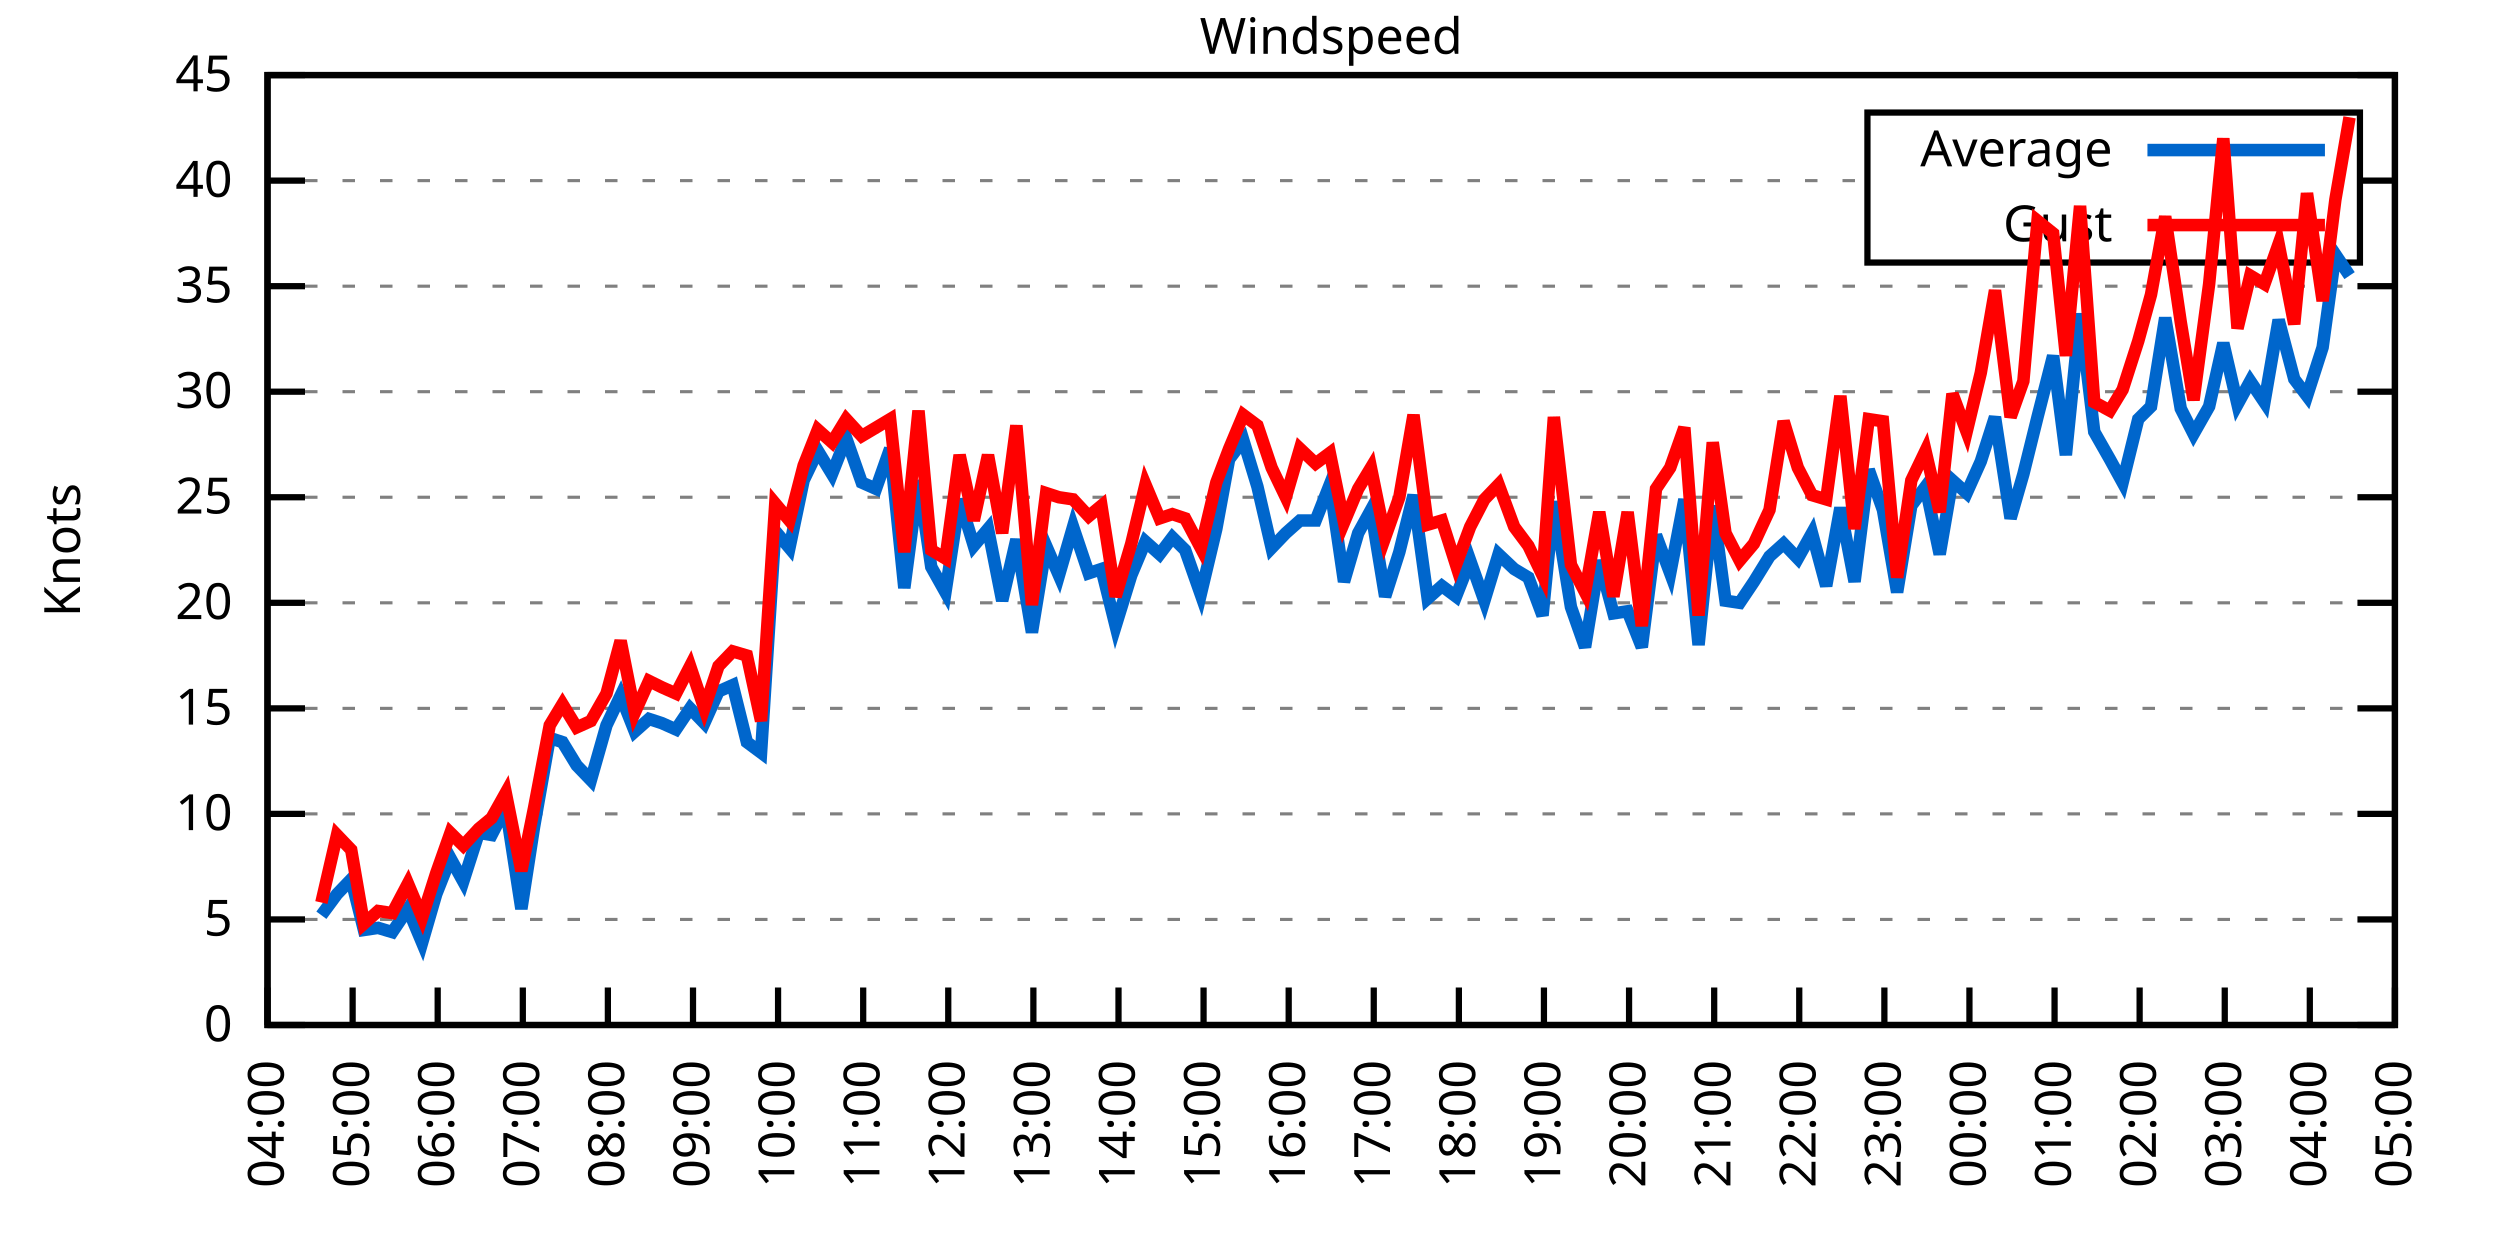
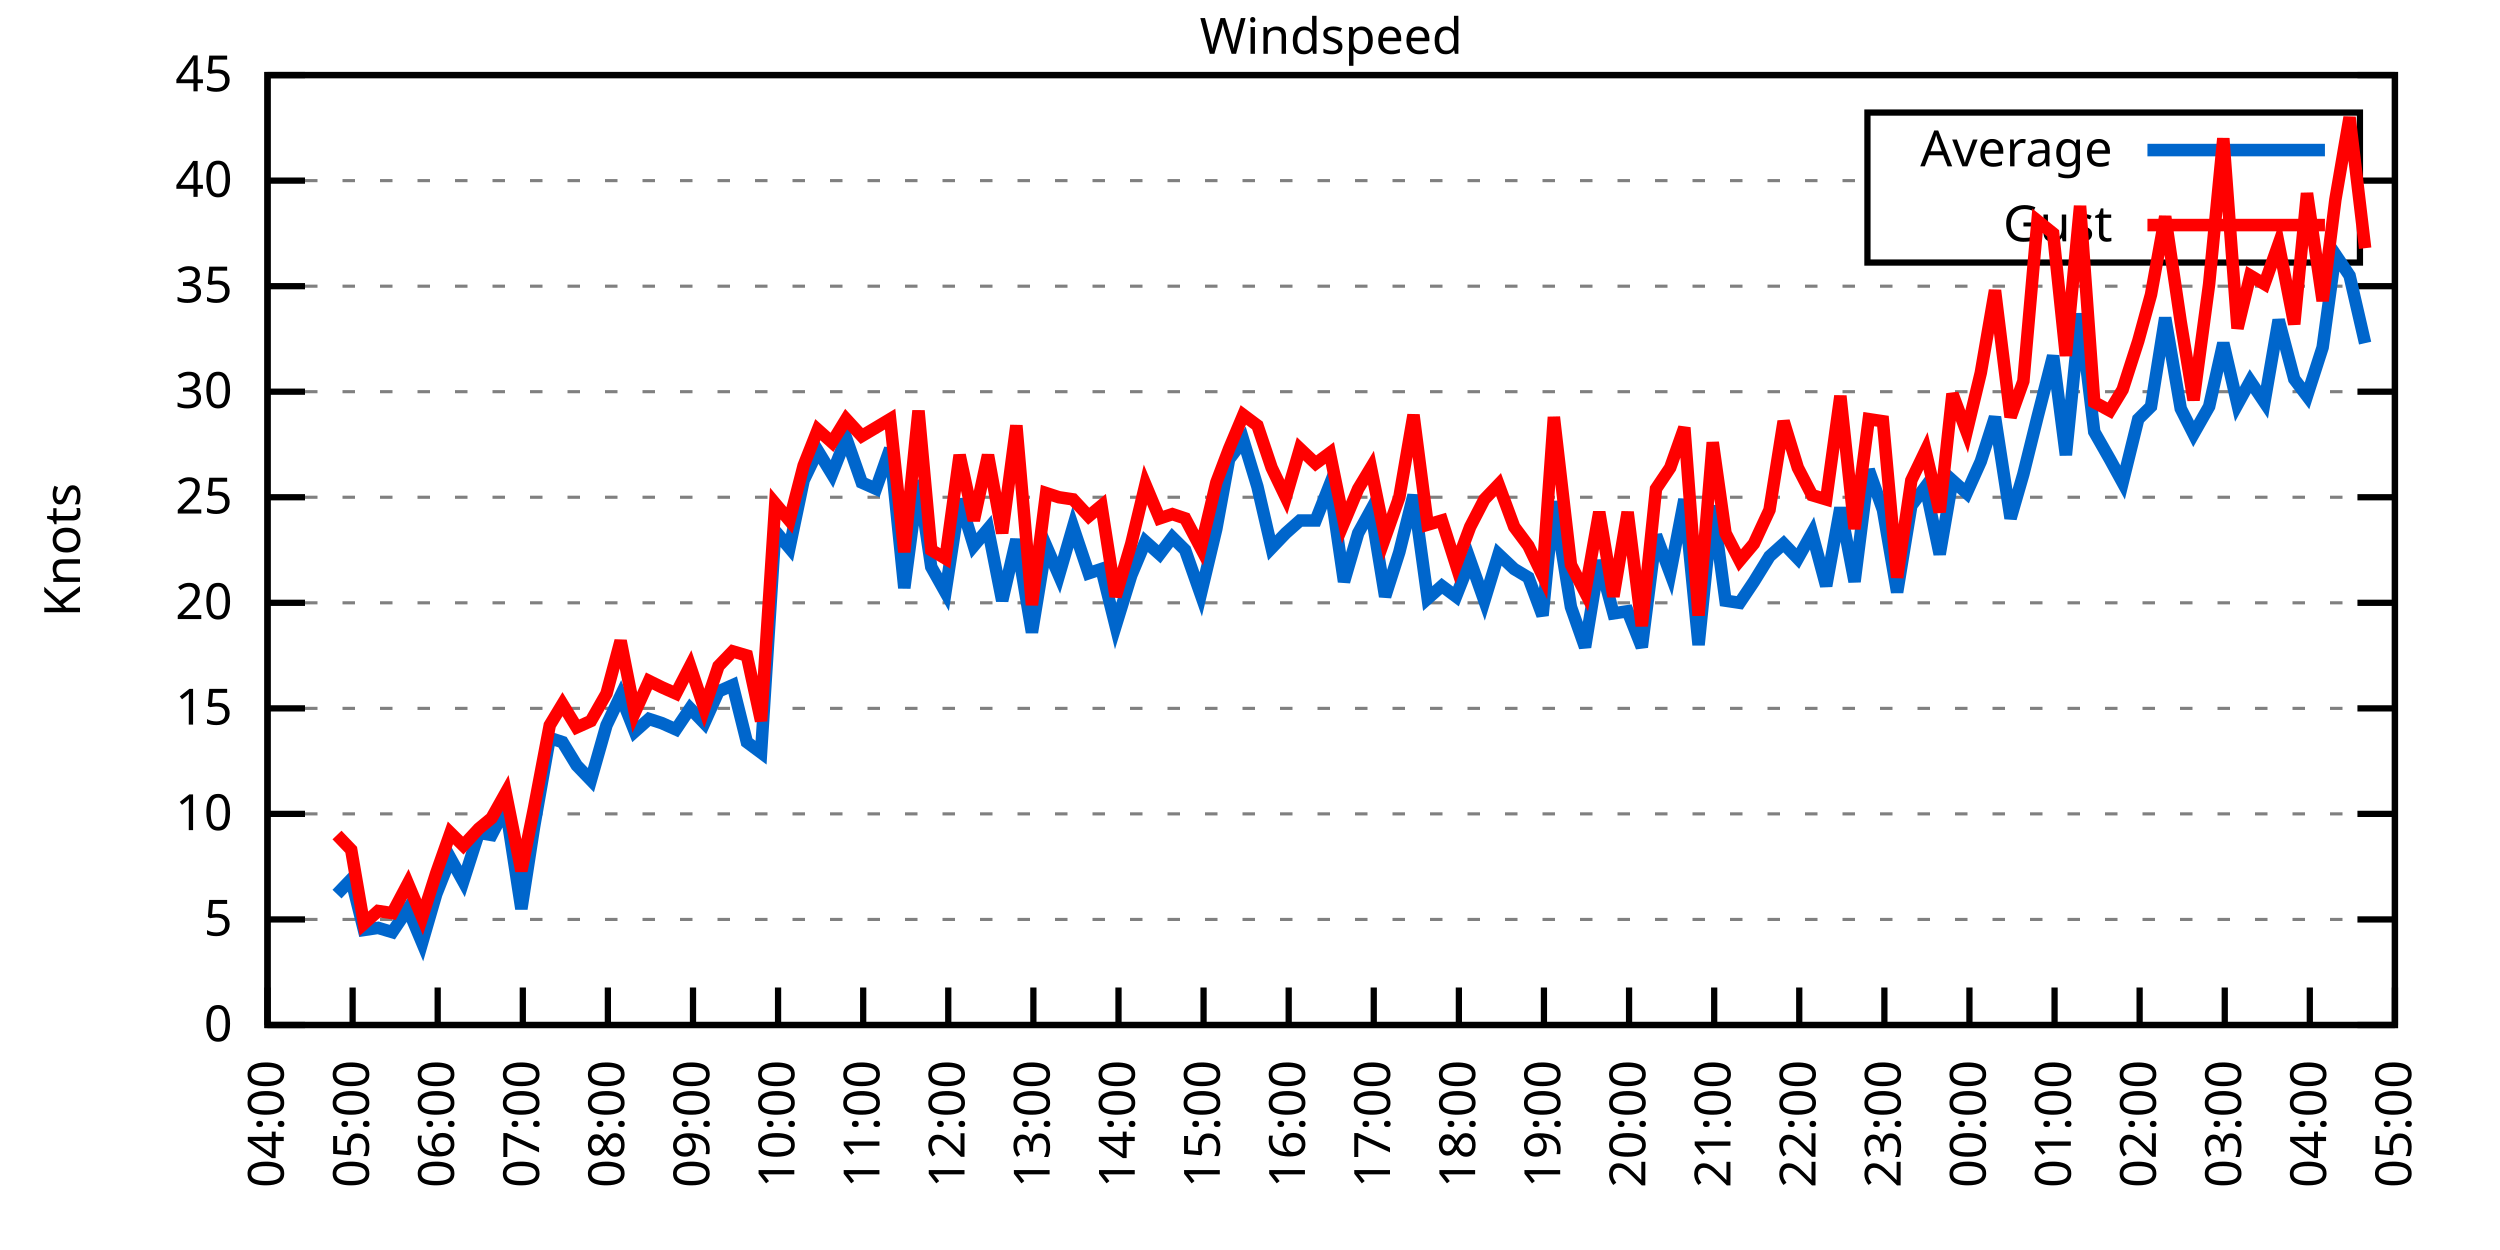
<svg xmlns="http://www.w3.org/2000/svg" xmlns:xlink="http://www.w3.org/1999/xlink" width="400" height="200" viewBox="0 0 400 200">
  <g id="gnuplot_canvas">
    <rect x="0" y="0" width="400" height="200" fill="none" />
    <defs>
      <circle id="gpDot" r="0.5" stroke-width="0.5" stroke="currentColor" />
      <path id="gpPt0" stroke-width="0.333" stroke="currentColor" d="M-1,0 h2 M0,-1 v2" />
      <path id="gpPt1" stroke-width="0.333" stroke="currentColor" d="M-1,-1 L1,1 M1,-1 L-1,1" />
      <path id="gpPt2" stroke-width="0.333" stroke="currentColor" d="M-1,0 L1,0 M0,-1 L0,1 M-1,-1 L1,1 M-1,1 L1,-1" />
      <rect id="gpPt3" stroke-width="0.333" stroke="currentColor" x="-1" y="-1" width="2" height="2" />
      <rect id="gpPt4" stroke-width="0.333" stroke="currentColor" fill="currentColor" x="-1" y="-1" width="2" height="2" />
      <circle id="gpPt5" stroke-width="0.333" stroke="currentColor" cx="0" cy="0" r="1" />
      <use xlink:href="#gpPt5" id="gpPt6" fill="currentColor" stroke="none" />
      <path id="gpPt7" stroke-width="0.333" stroke="currentColor" d="M0,-1.33 L-1.33,0.67 L1.33,0.67 z" />
      <use xlink:href="#gpPt7" id="gpPt8" fill="currentColor" stroke="none" />
      <use xlink:href="#gpPt7" id="gpPt9" stroke="currentColor" transform="rotate(180)" />
      <use xlink:href="#gpPt9" id="gpPt10" fill="currentColor" stroke="none" />
      <use xlink:href="#gpPt3" id="gpPt11" stroke="currentColor" transform="rotate(45)" />
      <use xlink:href="#gpPt11" id="gpPt12" fill="currentColor" stroke="none" />
      <path id="gpPt13" stroke-width="0.333" stroke="currentColor" d="M0,1.330 L1.265,0.411 L0.782,-1.067 L-0.782,-1.076 L-1.265,0.411 z" />
      <use xlink:href="#gpPt13" id="gpPt14" fill="currentColor" stroke="none" />
      <filter id="textbox" filterUnits="objectBoundingBox" x="0" y="0" height="1" width="1">
        <feFlood flood-color="white" flood-opacity="1" result="bgnd" />
        <feComposite in="SourceGraphic" in2="bgnd" operator="atop" />
      </filter>
      <filter id="greybox" filterUnits="objectBoundingBox" x="0" y="0" height="1" width="1">
        <feFlood flood-color="lightgrey" flood-opacity="1" result="grey" />
        <feComposite in="SourceGraphic" in2="grey" operator="atop" />
      </filter>
    </defs>
    <g fill="none" color="white" stroke="currentColor" stroke-width="1.00" stroke-linecap="butt" stroke-linejoin="miter">
</g>
    <g fill="none" color="black" stroke="currentColor" stroke-width="1.00" stroke-linecap="butt" stroke-linejoin="miter">
      <g stroke="none" shape-rendering="crispEdges">
        <polygon fill="rgb(255, 255, 255)" points="42.80,164.00 383.18,164.00 383.18,12.02 42.80,12.02 " />
      </g>
    </g>
    <g fill="none" color="black" stroke="currentColor" stroke-width="1.00" stroke-linecap="butt" stroke-linejoin="miter">
</g>
    <g fill="none" color="black" stroke="black" stroke-width="0.50" stroke-linecap="butt" stroke-linejoin="miter">
</g>
    <g fill="none" color="gray" stroke="currentColor" stroke-width="0.50" stroke-linecap="butt" stroke-linejoin="miter">
      <path stroke="gray" stroke-dasharray="2,4" class="gridline" d="M42.80,164.00 L383.19,164.00  " />
    </g>
    <g fill="none" color="gray" stroke="gray" stroke-width="1.00" stroke-linecap="butt" stroke-linejoin="miter">
</g>
    <g fill="none" color="black" stroke="currentColor" stroke-width="1.00" stroke-linecap="butt" stroke-linejoin="miter">
      <path stroke="black" d="M42.80,164.00 L48.80,164.00 M383.19,164.00 L377.19,164.00  " />
      <g transform="translate(37.20,166.60)" stroke="none" fill="black" font-family="Sans" font-size="8.00" text-anchor="end">
        <text>
          <tspan font-family="Sans"> 0</tspan>
        </text>
      </g>
    </g>
    <g fill="none" color="black" stroke="currentColor" stroke-width="1.00" stroke-linecap="butt" stroke-linejoin="miter">
</g>
    <g fill="none" color="black" stroke="black" stroke-width="0.50" stroke-linecap="butt" stroke-linejoin="miter">
</g>
    <g fill="none" color="gray" stroke="currentColor" stroke-width="0.50" stroke-linecap="butt" stroke-linejoin="miter">
      <path stroke="gray" stroke-dasharray="2,4" class="gridline" d="M42.80,147.11 L383.19,147.11  " />
    </g>
    <g fill="none" color="gray" stroke="gray" stroke-width="1.00" stroke-linecap="butt" stroke-linejoin="miter">
</g>
    <g fill="none" color="black" stroke="currentColor" stroke-width="1.00" stroke-linecap="butt" stroke-linejoin="miter">
      <path stroke="black" d="M42.80,147.11 L48.80,147.11 M383.19,147.11 L377.19,147.11  " />
      <g transform="translate(37.20,149.71)" stroke="none" fill="black" font-family="Sans" font-size="8.00" text-anchor="end">
        <text>
          <tspan font-family="Sans"> 5</tspan>
        </text>
      </g>
    </g>
    <g fill="none" color="black" stroke="currentColor" stroke-width="1.00" stroke-linecap="butt" stroke-linejoin="miter">
</g>
    <g fill="none" color="black" stroke="black" stroke-width="0.50" stroke-linecap="butt" stroke-linejoin="miter">
</g>
    <g fill="none" color="gray" stroke="currentColor" stroke-width="0.50" stroke-linecap="butt" stroke-linejoin="miter">
      <path stroke="gray" stroke-dasharray="2,4" class="gridline" d="M42.80,130.22 L383.19,130.22  " />
    </g>
    <g fill="none" color="gray" stroke="gray" stroke-width="1.00" stroke-linecap="butt" stroke-linejoin="miter">
</g>
    <g fill="none" color="black" stroke="currentColor" stroke-width="1.00" stroke-linecap="butt" stroke-linejoin="miter">
      <path stroke="black" d="M42.80,130.22 L48.80,130.22 M383.19,130.22 L377.19,130.22  " />
      <g transform="translate(37.20,132.82)" stroke="none" fill="black" font-family="Sans" font-size="8.00" text-anchor="end">
        <text>
          <tspan font-family="Sans"> 10</tspan>
        </text>
      </g>
    </g>
    <g fill="none" color="black" stroke="currentColor" stroke-width="1.00" stroke-linecap="butt" stroke-linejoin="miter">
</g>
    <g fill="none" color="black" stroke="black" stroke-width="0.50" stroke-linecap="butt" stroke-linejoin="miter">
</g>
    <g fill="none" color="gray" stroke="currentColor" stroke-width="0.50" stroke-linecap="butt" stroke-linejoin="miter">
      <path stroke="gray" stroke-dasharray="2,4" class="gridline" d="M42.80,113.34 L383.19,113.34  " />
    </g>
    <g fill="none" color="gray" stroke="gray" stroke-width="1.00" stroke-linecap="butt" stroke-linejoin="miter">
</g>
    <g fill="none" color="black" stroke="currentColor" stroke-width="1.00" stroke-linecap="butt" stroke-linejoin="miter">
      <path stroke="black" d="M42.80,113.34 L48.80,113.34 M383.19,113.34 L377.19,113.34  " />
      <g transform="translate(37.20,115.94)" stroke="none" fill="black" font-family="Sans" font-size="8.00" text-anchor="end">
        <text>
          <tspan font-family="Sans"> 15</tspan>
        </text>
      </g>
    </g>
    <g fill="none" color="black" stroke="currentColor" stroke-width="1.00" stroke-linecap="butt" stroke-linejoin="miter">
</g>
    <g fill="none" color="black" stroke="black" stroke-width="0.50" stroke-linecap="butt" stroke-linejoin="miter">
</g>
    <g fill="none" color="gray" stroke="currentColor" stroke-width="0.50" stroke-linecap="butt" stroke-linejoin="miter">
      <path stroke="gray" stroke-dasharray="2,4" class="gridline" d="M42.80,96.45 L383.19,96.45  " />
    </g>
    <g fill="none" color="gray" stroke="gray" stroke-width="1.00" stroke-linecap="butt" stroke-linejoin="miter">
</g>
    <g fill="none" color="black" stroke="currentColor" stroke-width="1.00" stroke-linecap="butt" stroke-linejoin="miter">
      <path stroke="black" d="M42.80,96.45 L48.80,96.45 M383.19,96.45 L377.19,96.45  " />
      <g transform="translate(37.20,99.05)" stroke="none" fill="black" font-family="Sans" font-size="8.00" text-anchor="end">
        <text>
          <tspan font-family="Sans"> 20</tspan>
        </text>
      </g>
    </g>
    <g fill="none" color="black" stroke="currentColor" stroke-width="1.00" stroke-linecap="butt" stroke-linejoin="miter">
</g>
    <g fill="none" color="black" stroke="black" stroke-width="0.50" stroke-linecap="butt" stroke-linejoin="miter">
</g>
    <g fill="none" color="gray" stroke="currentColor" stroke-width="0.50" stroke-linecap="butt" stroke-linejoin="miter">
      <path stroke="gray" stroke-dasharray="2,4" class="gridline" d="M42.80,79.56 L383.19,79.56  " />
    </g>
    <g fill="none" color="gray" stroke="gray" stroke-width="1.00" stroke-linecap="butt" stroke-linejoin="miter">
</g>
    <g fill="none" color="black" stroke="currentColor" stroke-width="1.00" stroke-linecap="butt" stroke-linejoin="miter">
      <path stroke="black" d="M42.80,79.56 L48.80,79.56 M383.19,79.56 L377.19,79.56  " />
      <g transform="translate(37.20,82.16)" stroke="none" fill="black" font-family="Sans" font-size="8.00" text-anchor="end">
        <text>
          <tspan font-family="Sans"> 25</tspan>
        </text>
      </g>
    </g>
    <g fill="none" color="black" stroke="currentColor" stroke-width="1.00" stroke-linecap="butt" stroke-linejoin="miter">
</g>
    <g fill="none" color="black" stroke="black" stroke-width="0.50" stroke-linecap="butt" stroke-linejoin="miter">
</g>
    <g fill="none" color="gray" stroke="currentColor" stroke-width="0.50" stroke-linecap="butt" stroke-linejoin="miter">
      <path stroke="gray" stroke-dasharray="2,4" class="gridline" d="M42.80,62.67 L383.19,62.67  " />
    </g>
    <g fill="none" color="gray" stroke="gray" stroke-width="1.00" stroke-linecap="butt" stroke-linejoin="miter">
</g>
    <g fill="none" color="black" stroke="currentColor" stroke-width="1.00" stroke-linecap="butt" stroke-linejoin="miter">
      <path stroke="black" d="M42.80,62.67 L48.80,62.67 M383.19,62.67 L377.19,62.67  " />
      <g transform="translate(37.20,65.27)" stroke="none" fill="black" font-family="Sans" font-size="8.00" text-anchor="end">
        <text>
          <tspan font-family="Sans"> 30</tspan>
        </text>
      </g>
    </g>
    <g fill="none" color="black" stroke="currentColor" stroke-width="1.00" stroke-linecap="butt" stroke-linejoin="miter">
</g>
    <g fill="none" color="black" stroke="black" stroke-width="0.50" stroke-linecap="butt" stroke-linejoin="miter">
</g>
    <g fill="none" color="gray" stroke="currentColor" stroke-width="0.50" stroke-linecap="butt" stroke-linejoin="miter">
      <path stroke="gray" stroke-dasharray="2,4" class="gridline" d="M42.80,45.79 L383.19,45.79  " />
    </g>
    <g fill="none" color="gray" stroke="gray" stroke-width="1.00" stroke-linecap="butt" stroke-linejoin="miter">
</g>
    <g fill="none" color="black" stroke="currentColor" stroke-width="1.00" stroke-linecap="butt" stroke-linejoin="miter">
      <path stroke="black" d="M42.80,45.79 L48.80,45.79 M383.19,45.79 L377.19,45.79  " />
      <g transform="translate(37.20,48.39)" stroke="none" fill="black" font-family="Sans" font-size="8.00" text-anchor="end">
        <text>
          <tspan font-family="Sans"> 35</tspan>
        </text>
      </g>
    </g>
    <g fill="none" color="black" stroke="currentColor" stroke-width="1.00" stroke-linecap="butt" stroke-linejoin="miter">
</g>
    <g fill="none" color="black" stroke="black" stroke-width="0.50" stroke-linecap="butt" stroke-linejoin="miter">
</g>
    <g fill="none" color="gray" stroke="currentColor" stroke-width="0.50" stroke-linecap="butt" stroke-linejoin="miter">
      <path stroke="gray" stroke-dasharray="2,4" class="gridline" d="M42.80,28.90 L298.79,28.90 M377.59,28.90 L383.19,28.90  " />
    </g>
    <g fill="none" color="gray" stroke="gray" stroke-width="1.00" stroke-linecap="butt" stroke-linejoin="miter">
</g>
    <g fill="none" color="black" stroke="currentColor" stroke-width="1.00" stroke-linecap="butt" stroke-linejoin="miter">
      <path stroke="black" d="M42.80,28.90 L48.80,28.90 M383.19,28.90 L377.19,28.90  " />
      <g transform="translate(37.20,31.50)" stroke="none" fill="black" font-family="Sans" font-size="8.00" text-anchor="end">
        <text>
          <tspan font-family="Sans"> 40</tspan>
        </text>
      </g>
    </g>
    <g fill="none" color="black" stroke="currentColor" stroke-width="1.00" stroke-linecap="butt" stroke-linejoin="miter">
</g>
    <g fill="none" color="black" stroke="black" stroke-width="0.50" stroke-linecap="butt" stroke-linejoin="miter">
</g>
    <g fill="none" color="gray" stroke="currentColor" stroke-width="0.50" stroke-linecap="butt" stroke-linejoin="miter">
      <path stroke="gray" stroke-dasharray="2,4" class="gridline" d="M42.80,12.01 L383.19,12.01  " />
    </g>
    <g fill="none" color="gray" stroke="gray" stroke-width="1.00" stroke-linecap="butt" stroke-linejoin="miter">
</g>
    <g fill="none" color="black" stroke="currentColor" stroke-width="1.00" stroke-linecap="butt" stroke-linejoin="miter">
      <path stroke="black" d="M42.80,12.01 L48.80,12.01 M383.19,12.01 L377.19,12.01  " />
      <g transform="translate(37.20,14.61)" stroke="none" fill="black" font-family="Sans" font-size="8.00" text-anchor="end">
        <text>
          <tspan font-family="Sans"> 45</tspan>
        </text>
      </g>
    </g>
    <g fill="none" color="black" stroke="currentColor" stroke-width="1.00" stroke-linecap="butt" stroke-linejoin="miter">
      <path stroke="black" d="M42.80,164.00 L42.80,158.00  " />
      <g transform="translate(45.40,169.60) rotate(270.00)" stroke="none" fill="black" font-family="Sans" font-size="8.00" text-anchor="end">
        <text>
          <tspan font-family="Sans">04:00</tspan>
        </text>
      </g>
    </g>
    <g fill="none" color="black" stroke="currentColor" stroke-width="1.00" stroke-linecap="butt" stroke-linejoin="miter">
      <path stroke="black" d="M56.42,164.00 L56.42,158.00  " />
      <g transform="translate(59.02,169.60) rotate(270.00)" stroke="none" fill="black" font-family="Sans" font-size="8.00" text-anchor="end">
        <text>
          <tspan font-family="Sans">05:00</tspan>
        </text>
      </g>
    </g>
    <g fill="none" color="black" stroke="currentColor" stroke-width="1.00" stroke-linecap="butt" stroke-linejoin="miter">
      <path stroke="black" d="M70.03,164.00 L70.03,158.00  " />
      <g transform="translate(72.63,169.60) rotate(270.00)" stroke="none" fill="black" font-family="Sans" font-size="8.00" text-anchor="end">
        <text>
          <tspan font-family="Sans">06:00</tspan>
        </text>
      </g>
    </g>
    <g fill="none" color="black" stroke="currentColor" stroke-width="1.00" stroke-linecap="butt" stroke-linejoin="miter">
      <path stroke="black" d="M83.65,164.00 L83.65,158.00  " />
      <g transform="translate(86.25,169.60) rotate(270.00)" stroke="none" fill="black" font-family="Sans" font-size="8.00" text-anchor="end">
        <text>
          <tspan font-family="Sans">07:00</tspan>
        </text>
      </g>
    </g>
    <g fill="none" color="black" stroke="currentColor" stroke-width="1.00" stroke-linecap="butt" stroke-linejoin="miter">
      <path stroke="black" d="M97.26,164.00 L97.26,158.00  " />
      <g transform="translate(99.86,169.60) rotate(270.00)" stroke="none" fill="black" font-family="Sans" font-size="8.00" text-anchor="end">
        <text>
          <tspan font-family="Sans">08:00</tspan>
        </text>
      </g>
    </g>
    <g fill="none" color="black" stroke="currentColor" stroke-width="1.00" stroke-linecap="butt" stroke-linejoin="miter">
      <path stroke="black" d="M110.88,164.00 L110.88,158.00  " />
      <g transform="translate(113.48,169.60) rotate(270.00)" stroke="none" fill="black" font-family="Sans" font-size="8.00" text-anchor="end">
        <text>
          <tspan font-family="Sans">09:00</tspan>
        </text>
      </g>
    </g>
    <g fill="none" color="black" stroke="currentColor" stroke-width="1.00" stroke-linecap="butt" stroke-linejoin="miter">
      <path stroke="black" d="M124.49,164.00 L124.49,158.00  " />
      <g transform="translate(127.09,169.60) rotate(270.00)" stroke="none" fill="black" font-family="Sans" font-size="8.00" text-anchor="end">
        <text>
          <tspan font-family="Sans">10:00</tspan>
        </text>
      </g>
    </g>
    <g fill="none" color="black" stroke="currentColor" stroke-width="1.00" stroke-linecap="butt" stroke-linejoin="miter">
      <path stroke="black" d="M138.11,164.00 L138.11,158.00  " />
      <g transform="translate(140.71,169.60) rotate(270.00)" stroke="none" fill="black" font-family="Sans" font-size="8.00" text-anchor="end">
        <text>
          <tspan font-family="Sans">11:00</tspan>
        </text>
      </g>
    </g>
    <g fill="none" color="black" stroke="currentColor" stroke-width="1.00" stroke-linecap="butt" stroke-linejoin="miter">
      <path stroke="black" d="M151.72,164.00 L151.72,158.00  " />
      <g transform="translate(154.32,169.60) rotate(270.00)" stroke="none" fill="black" font-family="Sans" font-size="8.00" text-anchor="end">
        <text>
          <tspan font-family="Sans">12:00</tspan>
        </text>
      </g>
    </g>
    <g fill="none" color="black" stroke="currentColor" stroke-width="1.00" stroke-linecap="butt" stroke-linejoin="miter">
      <path stroke="black" d="M165.34,164.00 L165.34,158.00  " />
      <g transform="translate(167.94,169.60) rotate(270.00)" stroke="none" fill="black" font-family="Sans" font-size="8.00" text-anchor="end">
        <text>
          <tspan font-family="Sans">13:00</tspan>
        </text>
      </g>
    </g>
    <g fill="none" color="black" stroke="currentColor" stroke-width="1.00" stroke-linecap="butt" stroke-linejoin="miter">
      <path stroke="black" d="M178.96,164.00 L178.96,158.00  " />
      <g transform="translate(181.56,169.60) rotate(270.00)" stroke="none" fill="black" font-family="Sans" font-size="8.00" text-anchor="end">
        <text>
          <tspan font-family="Sans">14:00</tspan>
        </text>
      </g>
    </g>
    <g fill="none" color="black" stroke="currentColor" stroke-width="1.00" stroke-linecap="butt" stroke-linejoin="miter">
      <path stroke="black" d="M192.57,164.00 L192.57,158.00  " />
      <g transform="translate(195.17,169.60) rotate(270.00)" stroke="none" fill="black" font-family="Sans" font-size="8.00" text-anchor="end">
        <text>
          <tspan font-family="Sans">15:00</tspan>
        </text>
      </g>
    </g>
    <g fill="none" color="black" stroke="currentColor" stroke-width="1.00" stroke-linecap="butt" stroke-linejoin="miter">
      <path stroke="black" d="M206.19,164.00 L206.19,158.00  " />
      <g transform="translate(208.79,169.60) rotate(270.00)" stroke="none" fill="black" font-family="Sans" font-size="8.00" text-anchor="end">
        <text>
          <tspan font-family="Sans">16:00</tspan>
        </text>
      </g>
    </g>
    <g fill="none" color="black" stroke="currentColor" stroke-width="1.00" stroke-linecap="butt" stroke-linejoin="miter">
      <path stroke="black" d="M219.80,164.00 L219.80,158.00  " />
      <g transform="translate(222.40,169.60) rotate(270.00)" stroke="none" fill="black" font-family="Sans" font-size="8.00" text-anchor="end">
        <text>
          <tspan font-family="Sans">17:00</tspan>
        </text>
      </g>
    </g>
    <g fill="none" color="black" stroke="currentColor" stroke-width="1.00" stroke-linecap="butt" stroke-linejoin="miter">
      <path stroke="black" d="M233.42,164.00 L233.42,158.00  " />
      <g transform="translate(236.02,169.60) rotate(270.00)" stroke="none" fill="black" font-family="Sans" font-size="8.00" text-anchor="end">
        <text>
          <tspan font-family="Sans">18:00</tspan>
        </text>
      </g>
    </g>
    <g fill="none" color="black" stroke="currentColor" stroke-width="1.00" stroke-linecap="butt" stroke-linejoin="miter">
      <path stroke="black" d="M247.03,164.00 L247.03,158.00  " />
      <g transform="translate(249.63,169.60) rotate(270.00)" stroke="none" fill="black" font-family="Sans" font-size="8.00" text-anchor="end">
        <text>
          <tspan font-family="Sans">19:00</tspan>
        </text>
      </g>
    </g>
    <g fill="none" color="black" stroke="currentColor" stroke-width="1.00" stroke-linecap="butt" stroke-linejoin="miter">
      <path stroke="black" d="M260.65,164.00 L260.65,158.00  " />
      <g transform="translate(263.25,169.60) rotate(270.00)" stroke="none" fill="black" font-family="Sans" font-size="8.00" text-anchor="end">
        <text>
          <tspan font-family="Sans">20:00</tspan>
        </text>
      </g>
    </g>
    <g fill="none" color="black" stroke="currentColor" stroke-width="1.00" stroke-linecap="butt" stroke-linejoin="miter">
      <path stroke="black" d="M274.27,164.00 L274.27,158.00  " />
      <g transform="translate(276.87,169.60) rotate(270.00)" stroke="none" fill="black" font-family="Sans" font-size="8.00" text-anchor="end">
        <text>
          <tspan font-family="Sans">21:00</tspan>
        </text>
      </g>
    </g>
    <g fill="none" color="black" stroke="currentColor" stroke-width="1.00" stroke-linecap="butt" stroke-linejoin="miter">
      <path stroke="black" d="M287.88,164.00 L287.88,158.00  " />
      <g transform="translate(290.48,169.60) rotate(270.00)" stroke="none" fill="black" font-family="Sans" font-size="8.00" text-anchor="end">
        <text>
          <tspan font-family="Sans">22:00</tspan>
        </text>
      </g>
    </g>
    <g fill="none" color="black" stroke="currentColor" stroke-width="1.00" stroke-linecap="butt" stroke-linejoin="miter">
      <path stroke="black" d="M301.50,164.00 L301.50,158.00  " />
      <g transform="translate(304.10,169.60) rotate(270.00)" stroke="none" fill="black" font-family="Sans" font-size="8.00" text-anchor="end">
        <text>
          <tspan font-family="Sans">23:00</tspan>
        </text>
      </g>
    </g>
    <g fill="none" color="black" stroke="currentColor" stroke-width="1.00" stroke-linecap="butt" stroke-linejoin="miter">
      <path stroke="black" d="M315.11,164.00 L315.11,158.00  " />
      <g transform="translate(317.71,169.60) rotate(270.00)" stroke="none" fill="black" font-family="Sans" font-size="8.00" text-anchor="end">
        <text>
          <tspan font-family="Sans">00:00</tspan>
        </text>
      </g>
    </g>
    <g fill="none" color="black" stroke="currentColor" stroke-width="1.00" stroke-linecap="butt" stroke-linejoin="miter">
      <path stroke="black" d="M328.73,164.00 L328.73,158.00  " />
      <g transform="translate(331.33,169.60) rotate(270.00)" stroke="none" fill="black" font-family="Sans" font-size="8.00" text-anchor="end">
        <text>
          <tspan font-family="Sans">01:00</tspan>
        </text>
      </g>
    </g>
    <g fill="none" color="black" stroke="currentColor" stroke-width="1.00" stroke-linecap="butt" stroke-linejoin="miter">
      <path stroke="black" d="M342.34,164.00 L342.34,158.00  " />
      <g transform="translate(344.94,169.60) rotate(270.00)" stroke="none" fill="black" font-family="Sans" font-size="8.00" text-anchor="end">
        <text>
          <tspan font-family="Sans">02:00</tspan>
        </text>
      </g>
    </g>
    <g fill="none" color="black" stroke="currentColor" stroke-width="1.00" stroke-linecap="butt" stroke-linejoin="miter">
      <path stroke="black" d="M355.96,164.00 L355.96,158.00  " />
      <g transform="translate(358.56,169.60) rotate(270.00)" stroke="none" fill="black" font-family="Sans" font-size="8.00" text-anchor="end">
        <text>
          <tspan font-family="Sans">03:00</tspan>
        </text>
      </g>
    </g>
    <g fill="none" color="black" stroke="currentColor" stroke-width="1.00" stroke-linecap="butt" stroke-linejoin="miter">
      <path stroke="black" d="M369.57,164.00 L369.57,158.00  " />
      <g transform="translate(372.17,169.60) rotate(270.00)" stroke="none" fill="black" font-family="Sans" font-size="8.00" text-anchor="end">
        <text>
          <tspan font-family="Sans">04:00</tspan>
        </text>
      </g>
    </g>
    <g fill="none" color="black" stroke="currentColor" stroke-width="1.00" stroke-linecap="butt" stroke-linejoin="miter">
      <path stroke="black" d="M383.19,164.00 L383.19,158.00  " />
      <g transform="translate(385.79,169.60) rotate(270.00)" stroke="none" fill="black" font-family="Sans" font-size="8.00" text-anchor="end">
        <text>
          <tspan font-family="Sans">05:00</tspan>
        </text>
      </g>
    </g>
    <g fill="none" color="black" stroke="currentColor" stroke-width="1.00" stroke-linecap="butt" stroke-linejoin="miter">
</g>
    <g fill="none" color="black" stroke="currentColor" stroke-width="1.00" stroke-linecap="butt" stroke-linejoin="miter">
      <path stroke="black" d="M42.80,12.01 L42.80,164.00 L383.19,164.00 L383.19,12.01 L42.80,12.01 Z  " />
    </g>
    <g fill="none" color="black" stroke="currentColor" stroke-width="1.00" stroke-linecap="butt" stroke-linejoin="miter">
</g>
    <g fill="none" color="black" stroke="currentColor" stroke-width="1.00" stroke-linecap="butt" stroke-linejoin="miter">
      <path stroke="black" d="M298.79,42.01 L298.79,18.01 L377.59,18.01 L377.59,42.01 L298.79,42.01 Z  " />
    </g>
    <g id="Windspeed_plot_1">
      <g fill="none" color="white" stroke="black" stroke-width="2.00" stroke-linecap="butt" stroke-linejoin="miter">
</g>
      <g fill="none" color="black" stroke="currentColor" stroke-width="2.00" stroke-linecap="butt" stroke-linejoin="miter">
        <g transform="translate(337.99,26.61)" stroke="none" fill="black" font-family="Sans" font-size="8.00" text-anchor="end">
          <text>
            <tspan font-family="Sans">Average</tspan>
          </text>
        </g>
      </g>
      <g fill="none" color="black" stroke="currentColor" stroke-width="2.00" stroke-linecap="butt" stroke-linejoin="miter">
-         <path stroke="rgb(  0, 102, 204)" d="M343.59,24.01 L371.99,24.01 M51.42,146.44 L53.92,143.06 L56.19,140.69 L58.23,148.80 L60.50,148.46 L62.77,149.14   L65.27,145.42 L67.54,150.83 L69.80,143.06 L72.07,137.32 L74.12,141.03 L76.61,133.26 L78.65,133.60 L80.92,129.21   L83.42,145.42 L85.46,132.25 L87.96,118.07 L90.00,118.74 L92.27,122.46 L94.54,124.82 L97.04,116.04 L99.30,111.31   L101.57,117.05 L103.84,115.03 L105.89,115.70 L108.15,116.71 L110.42,113.34 L112.69,115.70 L114.96,110.63 L117.23,109.62   L119.50,118.74 L121.77,120.43 L124.04,84.97 L126.31,87.67 L128.58,76.86 L130.85,72.13 L133.12,75.85 L135.39,70.10   L137.88,77.20 L140.15,78.21 L142.42,71.79 L144.69,94.08 L146.96,76.86 L149.00,90.71 L151.27,94.76 L153.54,79.90   L155.81,87.33 L158.08,84.63 L160.35,96.11 L162.62,86.32 L165.11,101.18 L167.38,87.33 L169.43,92.06 L171.69,84.29   L174.19,91.72 L176.23,91.04 L178.50,100.16 L181.00,92.06 L183.27,86.65 L185.54,88.68 L187.58,85.98 L189.62,88.00   L192.12,95.10 L194.61,84.63 L196.66,73.48 L198.93,70.44 L201.19,77.87 L203.46,87.67 L205.73,85.30 L208.00,83.28   L210.50,83.28 L212.77,77.53 L215.04,93.07 L217.31,85.30 L219.35,81.59 L221.62,95.44 L223.89,88.34 L226.16,79.22   L228.43,95.77 L230.70,93.75 L232.96,95.44 L235.23,89.69 L237.50,96.11 L239.77,88.68 L242.27,91.04 L244.54,92.40   L246.81,98.48 L248.62,80.24 L251.35,97.12 L253.61,103.54 L255.88,89.69 L258.15,98.14 L260.42,97.80 L262.69,103.54   L264.96,85.64 L267.23,91.72 L269.50,79.90 L271.77,103.20 L274.04,80.91 L276.08,96.11 L278.35,96.45 L280.62,93.07   L283.12,89.02 L285.38,86.99 L287.65,89.36 L289.92,85.30 L292.19,93.75 L294.46,81.25 L296.73,93.07 L299.00,75.17   L301.27,81.59 L303.54,94.76 L305.81,80.91 L308.08,77.87 L310.35,88.68 L312.39,76.86 L314.66,78.89 L316.93,73.82   L319.20,66.73 L321.69,82.94 L323.74,75.85 L326.00,66.73 L328.50,56.93 L330.54,72.81 L332.81,50.18 L335.08,69.09   L337.58,73.48 L339.62,77.20 L342.12,67.06 L344.16,65.04 L346.43,50.85 L348.92,65.38 L350.97,69.43 L353.46,65.04   L355.73,54.90 L358.00,64.70 L360.04,60.98 L362.31,64.36 L364.58,51.19 L367.08,60.65 L369.12,63.35 L371.62,55.58   L373.66,40.72 L375.93,44.10  " />
+         <path stroke="rgb(  0, 102, 204)" d="M343.59,24.01 L371.99,24.01 M53.92,143.06 L56.19,140.69 L58.23,148.80 L60.50,148.46 L62.77,149.14 L65.27,145.42   L67.54,150.83 L69.80,143.06 L72.07,137.32 L74.12,141.03 L76.61,133.26 L78.65,133.60 L80.92,129.21 L83.42,145.42   L85.46,132.25 L87.96,118.07 L90.00,118.74 L92.27,122.46 L94.54,124.82 L97.04,116.04 L99.30,111.31 L101.57,117.05   L103.84,115.03 L105.89,115.70 L108.15,116.71 L110.42,113.34 L112.69,115.70 L114.96,110.63 L117.23,109.62 L119.50,118.74   L121.77,120.43 L124.04,84.97 L126.31,87.67 L128.58,76.86 L130.85,72.13 L133.12,75.85 L135.39,70.10 L137.88,77.20   L140.15,78.21 L142.42,71.79 L144.69,94.08 L146.96,76.86 L149.00,90.71 L151.27,94.76 L153.54,79.90 L155.81,87.33   L158.08,84.63 L160.35,96.11 L162.62,86.32 L165.11,101.18 L167.38,87.33 L169.43,92.06 L171.69,84.29 L174.19,91.72   L176.23,91.04 L178.50,100.16 L181.00,92.06 L183.27,86.65 L185.54,88.68 L187.58,85.98 L189.62,88.00 L192.12,95.10   L194.61,84.63 L196.66,73.48 L198.93,70.44 L201.19,77.87 L203.46,87.67 L205.73,85.30 L208.00,83.28 L210.50,83.28   L212.77,77.53 L215.04,93.07 L217.31,85.30 L219.35,81.59 L221.62,95.44 L223.89,88.34 L226.16,79.22 L228.43,95.77   L230.70,93.75 L232.96,95.44 L235.23,89.69 L237.50,96.11 L239.77,88.68 L242.27,91.04 L244.54,92.40 L246.81,98.48   L248.62,80.24 L251.35,97.12 L253.61,103.54 L255.88,89.69 L258.15,98.14 L260.42,97.80 L262.69,103.54 L264.96,85.64   L267.23,91.72 L269.50,79.90 L271.77,103.20 L274.04,80.91 L276.08,96.11 L278.35,96.45 L280.62,93.07 L283.12,89.02   L285.38,86.99 L287.65,89.36 L289.92,85.30 L292.19,93.75 L294.46,81.25 L296.73,93.07 L299.00,75.17 L301.27,81.59   L303.54,94.76 L305.81,80.91 L308.08,77.87 L310.35,88.68 L312.39,76.86 L314.66,78.89 L316.93,73.82 L319.20,66.73   L321.69,82.94 L323.74,75.85 L326.00,66.73 L328.50,56.93 L330.54,72.81 L332.81,50.18 L335.08,69.09 L337.58,73.48   L339.62,77.20 L342.12,67.06 L344.16,65.04 L346.43,50.85 L348.92,65.38 L350.97,69.43 L353.46,65.04 L355.73,54.90   L358.00,64.70 L360.04,60.98 L362.31,64.36 L364.58,51.19 L367.08,60.65 L369.12,63.35 L371.62,55.58 L373.66,40.72   L375.93,44.10 L378.42,54.90  " />
      </g>
    </g>
    <g id="Windspeed_plot_2">
      <g fill="none" color="black" stroke="currentColor" stroke-width="2.00" stroke-linecap="butt" stroke-linejoin="miter">
        <g transform="translate(337.99,38.61)" stroke="none" fill="black" font-family="Sans" font-size="8.00" text-anchor="end">
          <text>
            <tspan font-family="Sans">Gust</tspan>
          </text>
        </g>
      </g>
      <g fill="none" color="black" stroke="currentColor" stroke-width="2.00" stroke-linecap="butt" stroke-linejoin="miter">
-         <path stroke="rgb(255,   0,   0)" d="M343.59,36.01 L371.99,36.01 M51.42,144.41 L53.92,133.60 L56.19,135.97 L58.23,147.79 L60.50,145.76 L62.77,146.10   L65.27,141.37 L67.54,146.77 L69.80,139.68 L72.07,133.26 L74.12,135.29 L76.61,132.59 L78.65,130.90 L80.92,126.85   L83.42,139.34 L85.46,129.21 L87.96,116.04 L90.00,112.66 L92.27,116.38 L94.54,115.36 L97.04,110.97 L99.30,102.53   L101.57,114.01 L103.84,108.95 L105.89,109.96 L108.15,110.97 L110.42,106.58 L112.69,113.34 L114.96,106.58 L117.23,104.22   L119.50,104.89 L121.77,115.36 L124.04,80.57 L126.31,83.28 L128.58,74.49 L130.85,68.75 L133.12,70.78 L135.39,67.06   L137.88,69.77 L140.15,68.42 L142.42,67.06 L144.69,88.34 L146.96,65.71 L149.00,88.00 L151.27,89.36 L153.54,72.81   L155.81,83.28 L158.08,72.81 L160.35,85.30 L162.62,68.08 L165.11,96.79 L167.38,78.89 L169.43,79.56 L171.69,79.90   L174.19,82.60 L176.23,80.91 L178.50,95.44 L181.00,86.99 L183.27,77.53 L185.54,82.94 L187.58,82.26 L189.62,82.94   L192.12,87.67 L194.61,77.20 L196.66,71.79 L198.93,66.39 L201.19,68.08 L203.46,74.83 L205.73,79.56 L208.00,71.79   L210.50,74.16 L212.77,72.47 L215.04,83.61 L217.31,78.21 L219.35,74.83 L221.62,85.98 L223.89,79.56 L226.16,66.39   L228.43,83.95 L230.70,83.28 L232.96,90.37 L235.23,84.29 L237.50,79.90 L239.77,77.53 L242.27,84.29 L244.54,87.33   L246.81,92.06 L248.62,66.73 L251.35,90.37 L253.61,94.76 L255.88,81.93 L258.15,95.44 L260.42,81.93 L262.69,100.16   L264.96,78.21 L267.23,74.83 L269.50,68.42 L271.77,98.48 L274.04,70.78 L276.08,85.30 L278.35,89.69 L280.62,86.99   L283.12,81.59 L285.38,67.40 L287.65,74.83 L289.92,79.22 L292.19,79.90 L294.46,63.35 L296.73,84.63 L299.00,67.06   L301.27,67.40 L303.54,92.40 L305.81,76.86 L308.08,72.13 L310.35,81.93 L312.39,63.01 L314.66,69.09 L316.93,59.63   L319.20,46.46 L321.69,66.73 L323.74,60.98 L326.00,35.32 L328.50,37.34 L330.54,56.93 L332.81,32.95 L335.08,64.36   L337.58,65.71 L339.62,62.34 L342.12,54.57 L344.16,47.14 L346.43,34.64 L348.92,51.53 L350.97,64.02 L353.46,45.45   L355.73,22.14 L358.00,52.54 L360.04,44.10 L362.31,45.45 L364.58,39.03 L367.08,51.87 L369.12,30.92 L371.62,48.15   L373.66,31.94 L375.93,18.77  " />
+         <path stroke="rgb(255,   0,   0)" d="M343.59,36.01 L371.99,36.01 M53.92,133.60 L56.19,135.97 L58.23,147.79 L60.50,145.76 L62.77,146.10 L65.27,141.37   L67.54,146.77 L69.80,139.68 L72.07,133.26 L74.12,135.29 L76.61,132.59 L78.65,130.90 L80.92,126.85 L83.42,139.34   L85.46,129.21 L87.96,116.04 L90.00,112.66 L92.27,116.38 L94.54,115.36 L97.04,110.97 L99.30,102.53 L101.57,114.01   L103.84,108.95 L105.89,109.96 L108.15,110.97 L110.42,106.58 L112.69,113.34 L114.96,106.58 L117.23,104.22 L119.50,104.89   L121.77,115.36 L124.04,80.57 L126.31,83.28 L128.58,74.49 L130.85,68.75 L133.12,70.78 L135.39,67.06 L137.88,69.77   L140.15,68.42 L142.42,67.06 L144.69,88.34 L146.96,65.71 L149.00,88.00 L151.27,89.36 L153.54,72.81 L155.81,83.28   L158.08,72.81 L160.35,85.30 L162.62,68.08 L165.11,96.79 L167.38,78.89 L169.43,79.56 L171.69,79.90 L174.19,82.60   L176.23,80.91 L178.50,95.44 L181.00,86.99 L183.27,77.53 L185.54,82.94 L187.58,82.26 L189.62,82.94 L192.12,87.67   L194.61,77.20 L196.66,71.79 L198.93,66.39 L201.19,68.08 L203.46,74.83 L205.73,79.56 L208.00,71.79 L210.50,74.16   L212.77,72.47 L215.04,83.61 L217.31,78.21 L219.35,74.83 L221.62,85.98 L223.89,79.56 L226.16,66.39 L228.43,83.95   L230.70,83.28 L232.96,90.37 L235.23,84.29 L237.50,79.90 L239.77,77.53 L242.27,84.29 L244.54,87.33 L246.81,92.06   L248.62,66.73 L251.35,90.37 L253.61,94.76 L255.88,81.93 L258.15,95.44 L260.42,81.93 L262.69,100.16 L264.96,78.21   L267.23,74.83 L269.50,68.42 L271.77,98.48 L274.04,70.78 L276.08,85.30 L278.35,89.69 L280.62,86.99 L283.12,81.59   L285.38,67.40 L287.65,74.83 L289.92,79.22 L292.19,79.90 L294.46,63.35 L296.73,84.63 L299.00,67.06 L301.27,67.40   L303.54,92.40 L305.81,76.86 L308.08,72.13 L310.35,81.93 L312.39,63.01 L314.66,69.09 L316.93,59.63 L319.20,46.46   L321.69,66.73 L323.74,60.98 L326.00,35.32 L328.50,37.34 L330.54,56.93 L332.81,32.95 L335.08,64.36 L337.58,65.71   L339.62,62.34 L342.12,54.57 L344.16,47.14 L346.43,34.64 L348.92,51.53 L350.97,64.02 L353.46,45.45 L355.73,22.14   L358.00,52.54 L360.04,44.10 L362.31,45.45 L364.58,39.03 L367.08,51.87 L369.12,30.92 L371.62,48.15 L373.66,31.94   L375.93,18.77 L378.42,39.71  " />
      </g>
    </g>
    <g fill="none" color="black" stroke="currentColor" stroke-width="2.00" stroke-linecap="butt" stroke-linejoin="miter">
</g>
    <g fill="none" color="black" stroke="black" stroke-width="1.00" stroke-linecap="butt" stroke-linejoin="miter">
</g>
    <g fill="none" color="black" stroke="currentColor" stroke-width="1.00" stroke-linecap="butt" stroke-linejoin="miter">
      <path stroke="black" d="M42.80,12.01 L42.80,164.00 L383.19,164.00 L383.19,12.01 L42.80,12.01 Z  " />
      <g transform="translate(12.80,88.01) rotate(270.00)" stroke="none" fill="black" font-family="Sans" font-size="8.00" text-anchor="middle">
        <text>
          <tspan font-family="Sans">Knots</tspan>
        </text>
      </g>
    </g>
    <g fill="none" color="black" stroke="currentColor" stroke-width="1.00" stroke-linecap="butt" stroke-linejoin="miter">
</g>
    <g fill="none" color="black" stroke="currentColor" stroke-width="1.00" stroke-linecap="butt" stroke-linejoin="miter">
      <g transform="translate(212.99,8.61)" stroke="none" fill="black" font-family="Sans" font-size="8.00" text-anchor="middle">
        <text>
          <tspan font-family="Sans">Windspeed</tspan>
        </text>
      </g>
    </g>
    <g fill="none" color="black" stroke="currentColor" stroke-width="1.00" stroke-linecap="butt" stroke-linejoin="miter">
</g>
  </g>
</svg>
